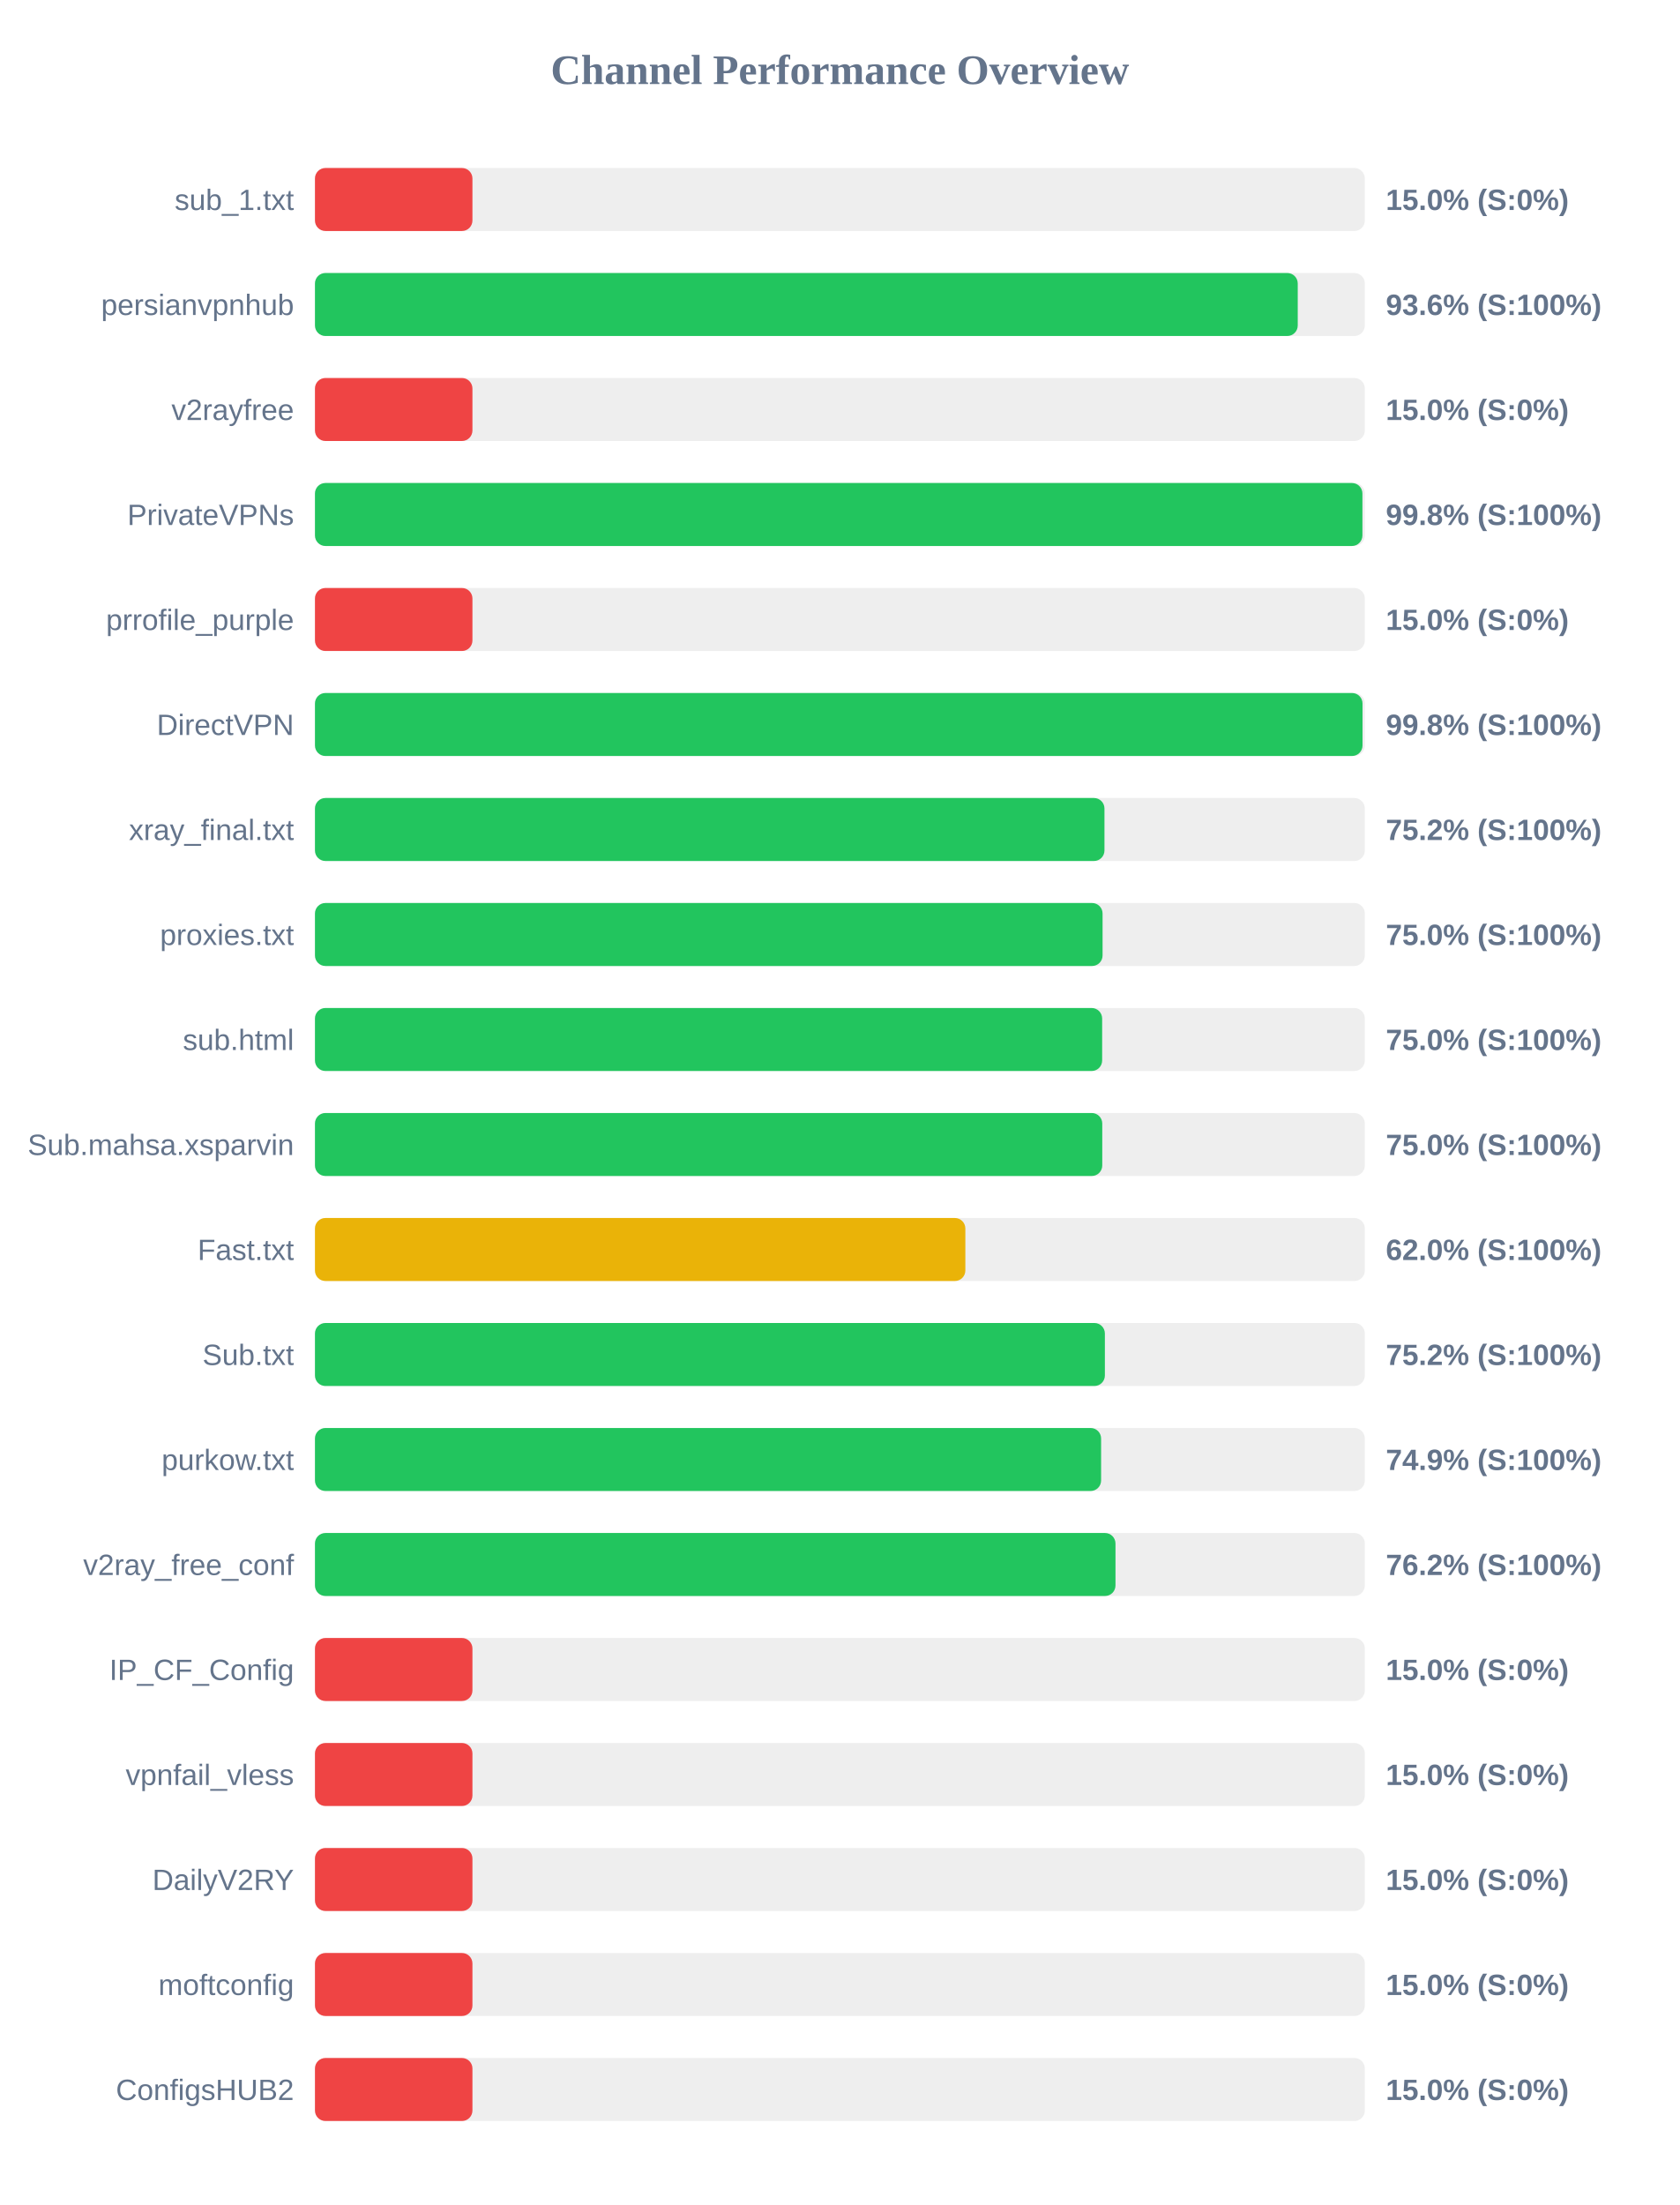
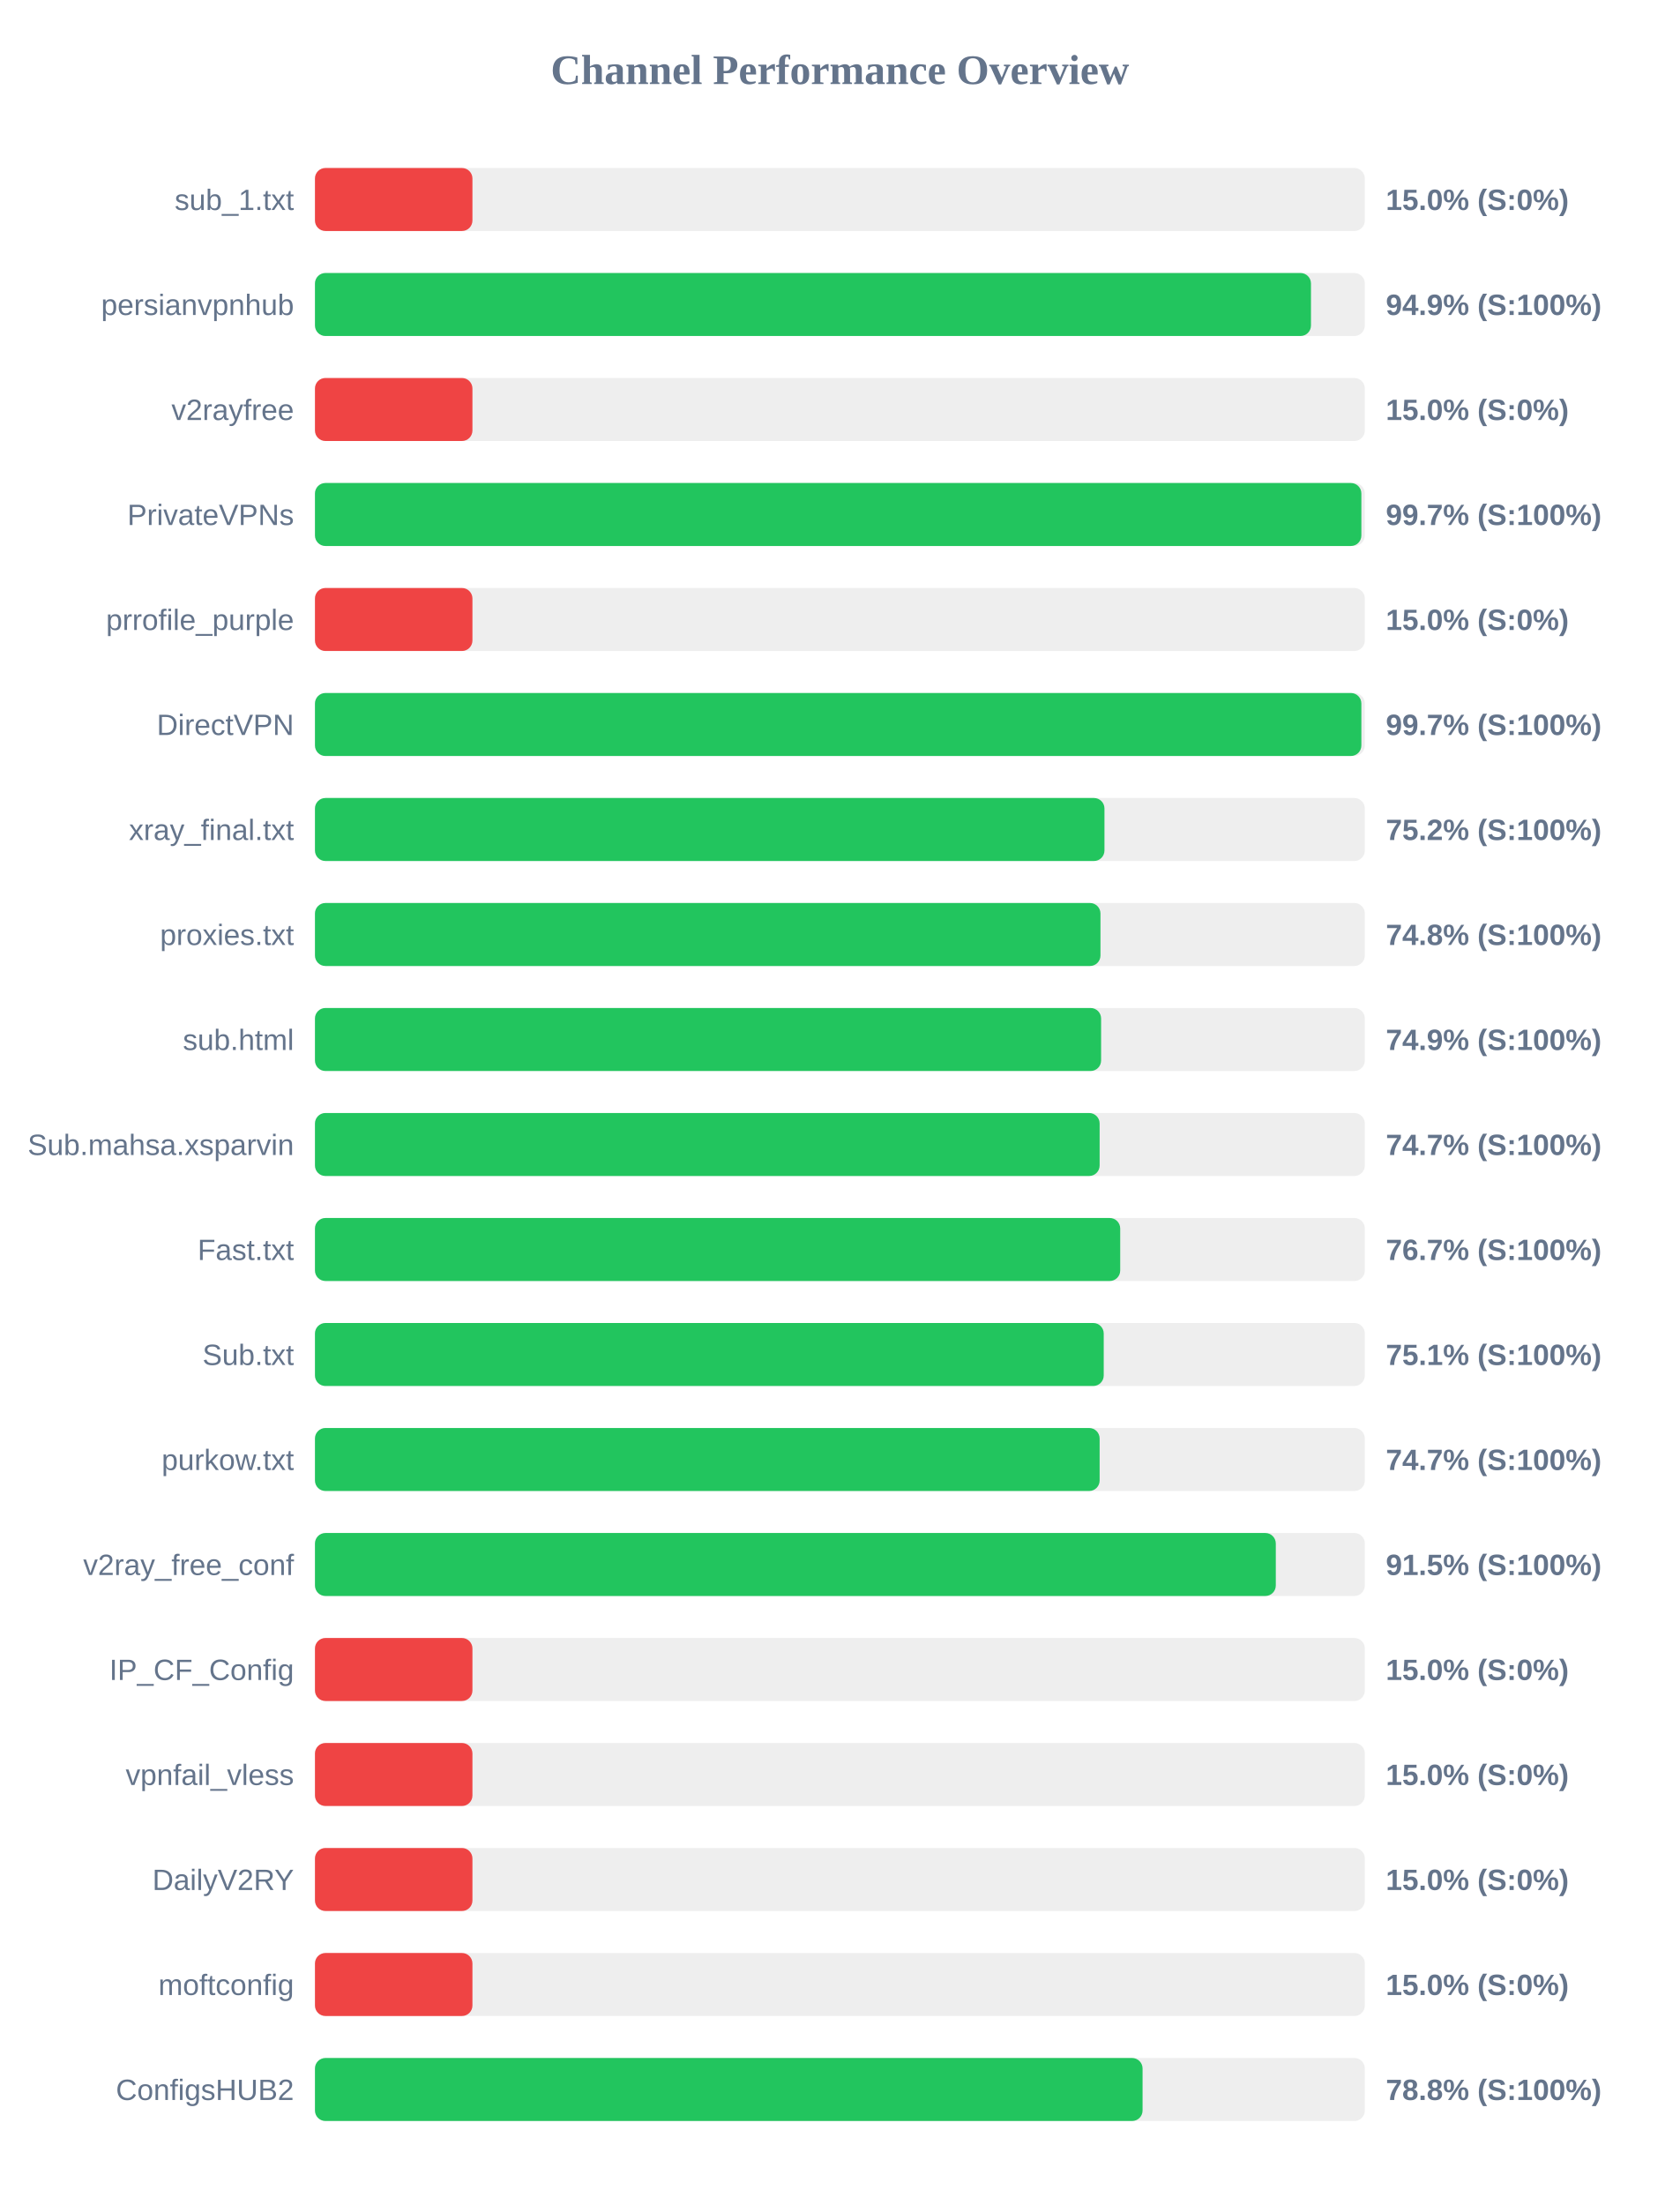
<svg xmlns="http://www.w3.org/2000/svg" width="800" height="1050" version="1.1">
  <style>
        .row { font: 14px Arial; fill: #64748b; }
        .score { font: bold 14px Arial; fill: #64748b; }
    </style>
  <text x="400" y="40" text-anchor="middle" font-size="20px" font-weight="bold" fill="#64748b">Channel Performance Overview</text>
  <rect x="150" y="80" width="500" height="30" fill="#eee" rx="5" />
  <rect x="150" y="80" width="75.0" height="30" fill="#ef4444" rx="5" />
  <text x="140" y="100" text-anchor="end" class="row">sub_1.txt</text>
  <text x="660" y="100" text-anchor="start" class="score">15.0% (S:0%)</text>
  <rect x="150" y="130" width="500" height="30" fill="#eee" rx="5" />
-   <rect x="150" y="130" width="468.05" height="30" fill="#22c55e" rx="5" />
+   <rect x="150" y="130" width="474.35" height="30" fill="#22c55e" rx="5" />
  <text x="140" y="150" text-anchor="end" class="row">persianvpnhub</text>
-   <text x="660" y="150" text-anchor="start" class="score">93.6% (S:100%)</text>
+   <text x="660" y="150" text-anchor="start" class="score">94.9% (S:100%)</text>
  <rect x="150" y="180" width="500" height="30" fill="#eee" rx="5" />
  <rect x="150" y="180" width="75.0" height="30" fill="#ef4444" rx="5" />
  <text x="140" y="200" text-anchor="end" class="row">v2rayfree</text>
  <text x="660" y="200" text-anchor="start" class="score">15.0% (S:0%)</text>
  <rect x="150" y="230" width="500" height="30" fill="#eee" rx="5" />
-   <rect x="150" y="230" width="498.85" height="30" fill="#22c55e" rx="5" />
+   <rect x="150" y="230" width="498.35" height="30" fill="#22c55e" rx="5" />
  <text x="140" y="250" text-anchor="end" class="row">PrivateVPNs</text>
-   <text x="660" y="250" text-anchor="start" class="score">99.8% (S:100%)</text>
+   <text x="660" y="250" text-anchor="start" class="score">99.7% (S:100%)</text>
  <rect x="150" y="280" width="500" height="30" fill="#eee" rx="5" />
  <rect x="150" y="280" width="75.0" height="30" fill="#ef4444" rx="5" />
  <text x="140" y="300" text-anchor="end" class="row">prrofile_purple</text>
  <text x="660" y="300" text-anchor="start" class="score">15.0% (S:0%)</text>
  <rect x="150" y="330" width="500" height="30" fill="#eee" rx="5" />
-   <rect x="150" y="330" width="498.9" height="30" fill="#22c55e" rx="5" />
+   <rect x="150" y="330" width="498.35" height="30" fill="#22c55e" rx="5" />
  <text x="140" y="350" text-anchor="end" class="row">DirectVPN</text>
-   <text x="660" y="350" text-anchor="start" class="score">99.8% (S:100%)</text>
+   <text x="660" y="350" text-anchor="start" class="score">99.7% (S:100%)</text>
  <rect x="150" y="380" width="500" height="30" fill="#eee" rx="5" />
  <rect x="150" y="380" width="376.0" height="30" fill="#22c55e" rx="5" />
  <text x="140" y="400" text-anchor="end" class="row">xray_final.txt</text>
  <text x="660" y="400" text-anchor="start" class="score">75.2% (S:100%)</text>
  <rect x="150" y="430" width="500" height="30" fill="#eee" rx="5" />
-   <rect x="150" y="430" width="375.1" height="30" fill="#22c55e" rx="5" />
+   <rect x="150" y="430" width="374.1" height="30" fill="#22c55e" rx="5" />
  <text x="140" y="450" text-anchor="end" class="row">proxies.txt</text>
-   <text x="660" y="450" text-anchor="start" class="score">75.0% (S:100%)</text>
+   <text x="660" y="450" text-anchor="start" class="score">74.8% (S:100%)</text>
  <rect x="150" y="480" width="500" height="30" fill="#eee" rx="5" />
-   <rect x="150" y="480" width="374.9" height="30" fill="#22c55e" rx="5" />
+   <rect x="150" y="480" width="374.4" height="30" fill="#22c55e" rx="5" />
  <text x="140" y="500" text-anchor="end" class="row">sub.html</text>
-   <text x="660" y="500" text-anchor="start" class="score">75.0% (S:100%)</text>
+   <text x="660" y="500" text-anchor="start" class="score">74.9% (S:100%)</text>
  <rect x="150" y="530" width="500" height="30" fill="#eee" rx="5" />
-   <rect x="150" y="530" width="374.95" height="30" fill="#22c55e" rx="5" />
+   <rect x="150" y="530" width="373.7" height="30" fill="#22c55e" rx="5" />
  <text x="140" y="550" text-anchor="end" class="row">Sub.mahsa.xsparvin</text>
-   <text x="660" y="550" text-anchor="start" class="score">75.0% (S:100%)</text>
+   <text x="660" y="550" text-anchor="start" class="score">74.7% (S:100%)</text>
  <rect x="150" y="580" width="500" height="30" fill="#eee" rx="5" />
-   <rect x="150" y="580" width="309.75" height="30" fill="#eab308" rx="5" />
+   <rect x="150" y="580" width="383.5" height="30" fill="#22c55e" rx="5" />
  <text x="140" y="600" text-anchor="end" class="row">Fast.txt</text>
-   <text x="660" y="600" text-anchor="start" class="score">62.0% (S:100%)</text>
+   <text x="660" y="600" text-anchor="start" class="score">76.7% (S:100%)</text>
  <rect x="150" y="630" width="500" height="30" fill="#eee" rx="5" />
-   <rect x="150" y="630" width="376.2" height="30" fill="#22c55e" rx="5" />
+   <rect x="150" y="630" width="375.65" height="30" fill="#22c55e" rx="5" />
  <text x="140" y="650" text-anchor="end" class="row">Sub.txt</text>
-   <text x="660" y="650" text-anchor="start" class="score">75.2% (S:100%)</text>
+   <text x="660" y="650" text-anchor="start" class="score">75.1% (S:100%)</text>
  <rect x="150" y="680" width="500" height="30" fill="#eee" rx="5" />
-   <rect x="150" y="680" width="374.4" height="30" fill="#22c55e" rx="5" />
+   <rect x="150" y="680" width="373.7" height="30" fill="#22c55e" rx="5" />
  <text x="140" y="700" text-anchor="end" class="row">purkow.txt</text>
-   <text x="660" y="700" text-anchor="start" class="score">74.9% (S:100%)</text>
+   <text x="660" y="700" text-anchor="start" class="score">74.7% (S:100%)</text>
  <rect x="150" y="730" width="500" height="30" fill="#eee" rx="5" />
-   <rect x="150" y="730" width="381.25" height="30" fill="#22c55e" rx="5" />
+   <rect x="150" y="730" width="457.6" height="30" fill="#22c55e" rx="5" />
  <text x="140" y="750" text-anchor="end" class="row">v2ray_free_conf</text>
-   <text x="660" y="750" text-anchor="start" class="score">76.2% (S:100%)</text>
+   <text x="660" y="750" text-anchor="start" class="score">91.5% (S:100%)</text>
  <rect x="150" y="780" width="500" height="30" fill="#eee" rx="5" />
  <rect x="150" y="780" width="75.0" height="30" fill="#ef4444" rx="5" />
  <text x="140" y="800" text-anchor="end" class="row">IP_CF_Config</text>
  <text x="660" y="800" text-anchor="start" class="score">15.0% (S:0%)</text>
  <rect x="150" y="830" width="500" height="30" fill="#eee" rx="5" />
  <rect x="150" y="830" width="75.0" height="30" fill="#ef4444" rx="5" />
  <text x="140" y="850" text-anchor="end" class="row">vpnfail_vless</text>
  <text x="660" y="850" text-anchor="start" class="score">15.0% (S:0%)</text>
  <rect x="150" y="880" width="500" height="30" fill="#eee" rx="5" />
  <rect x="150" y="880" width="75.0" height="30" fill="#ef4444" rx="5" />
  <text x="140" y="900" text-anchor="end" class="row">DailyV2RY</text>
  <text x="660" y="900" text-anchor="start" class="score">15.0% (S:0%)</text>
  <rect x="150" y="930" width="500" height="30" fill="#eee" rx="5" />
  <rect x="150" y="930" width="75.0" height="30" fill="#ef4444" rx="5" />
  <text x="140" y="950" text-anchor="end" class="row">moftconfig</text>
  <text x="660" y="950" text-anchor="start" class="score">15.0% (S:0%)</text>
  <rect x="150" y="980" width="500" height="30" fill="#eee" rx="5" />
-   <rect x="150" y="980" width="75.0" height="30" fill="#ef4444" rx="5" />
+   <rect x="150" y="980" width="394.15" height="30" fill="#22c55e" rx="5" />
  <text x="140" y="1000" text-anchor="end" class="row">ConfigsHUB2</text>
-   <text x="660" y="1000" text-anchor="start" class="score">15.0% (S:0%)</text>
+   <text x="660" y="1000" text-anchor="start" class="score">78.8% (S:100%)</text>
</svg>
